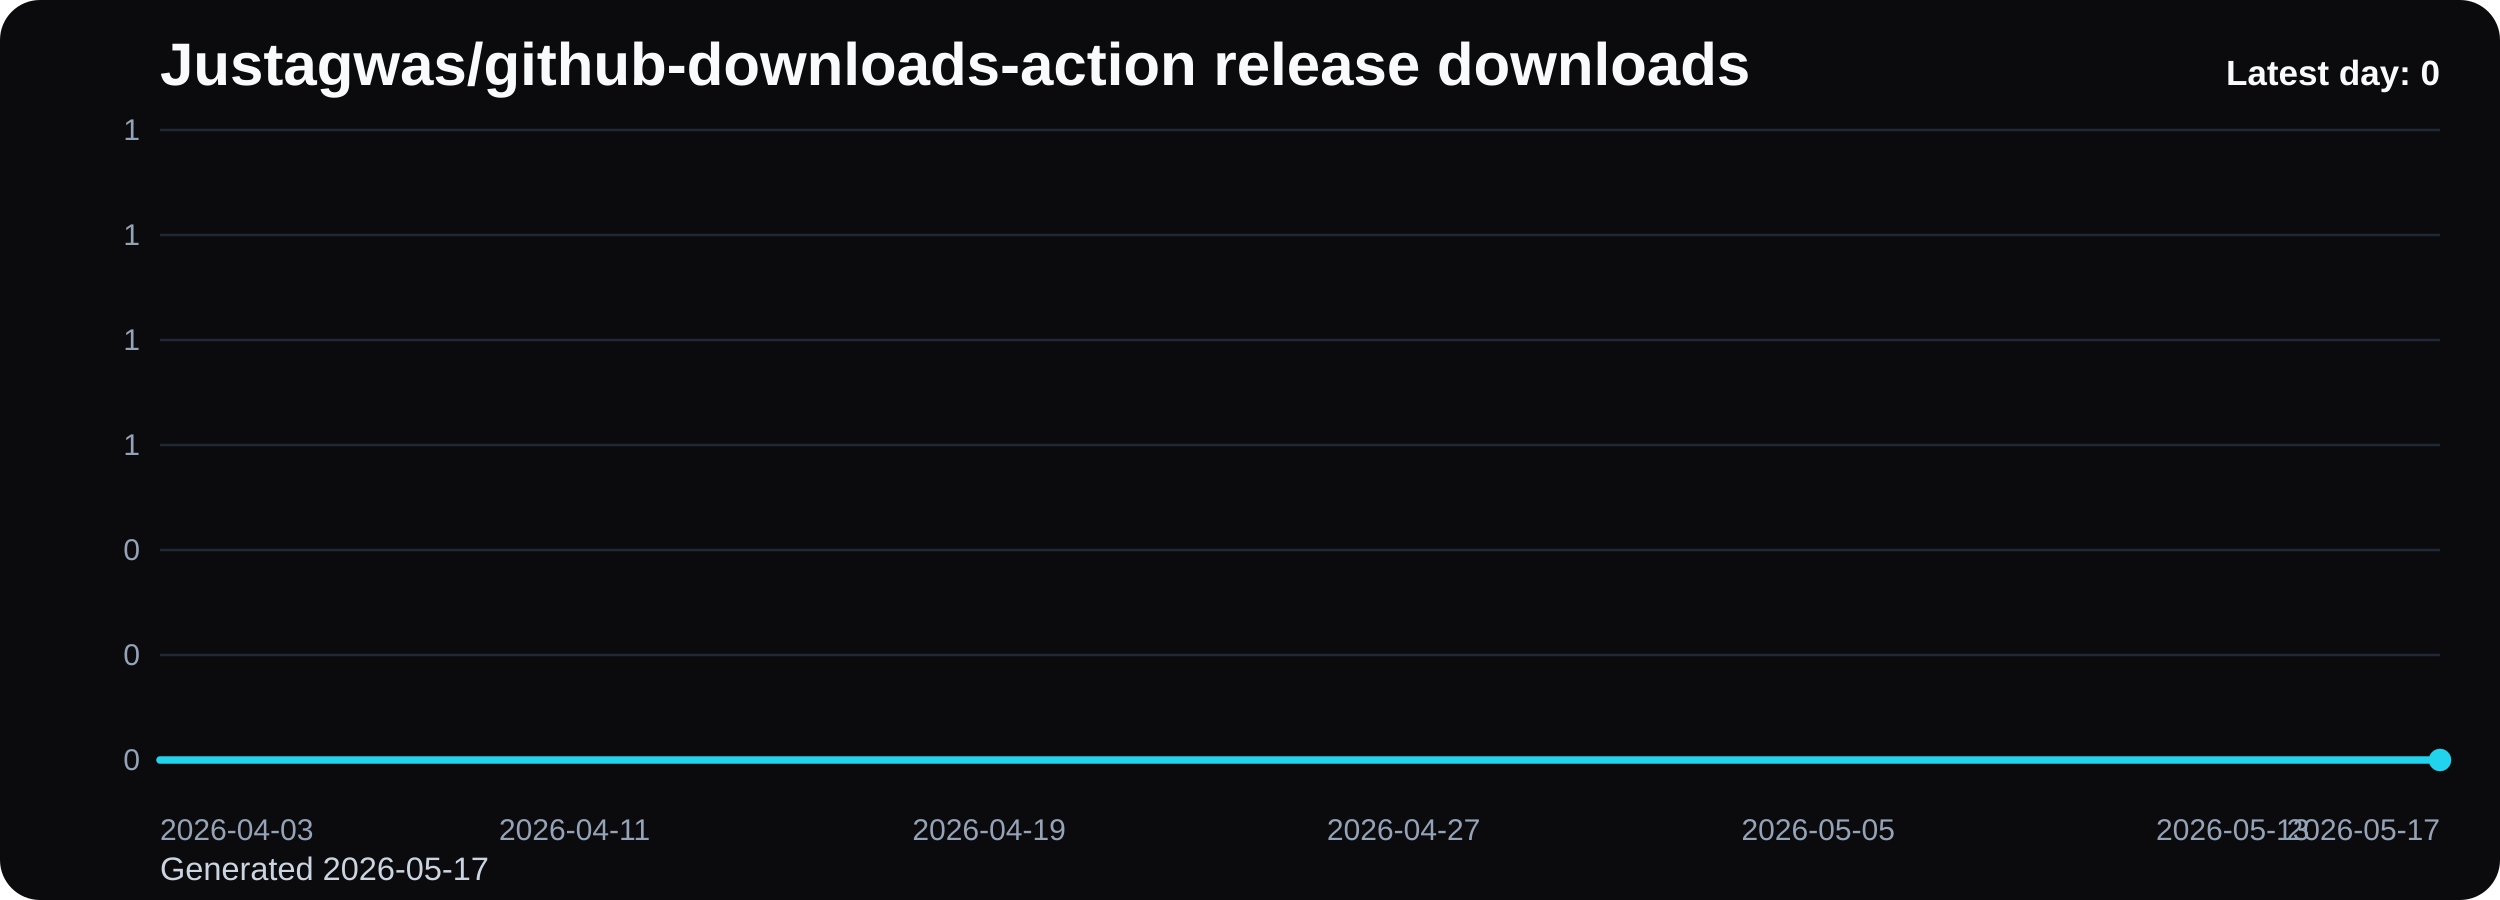
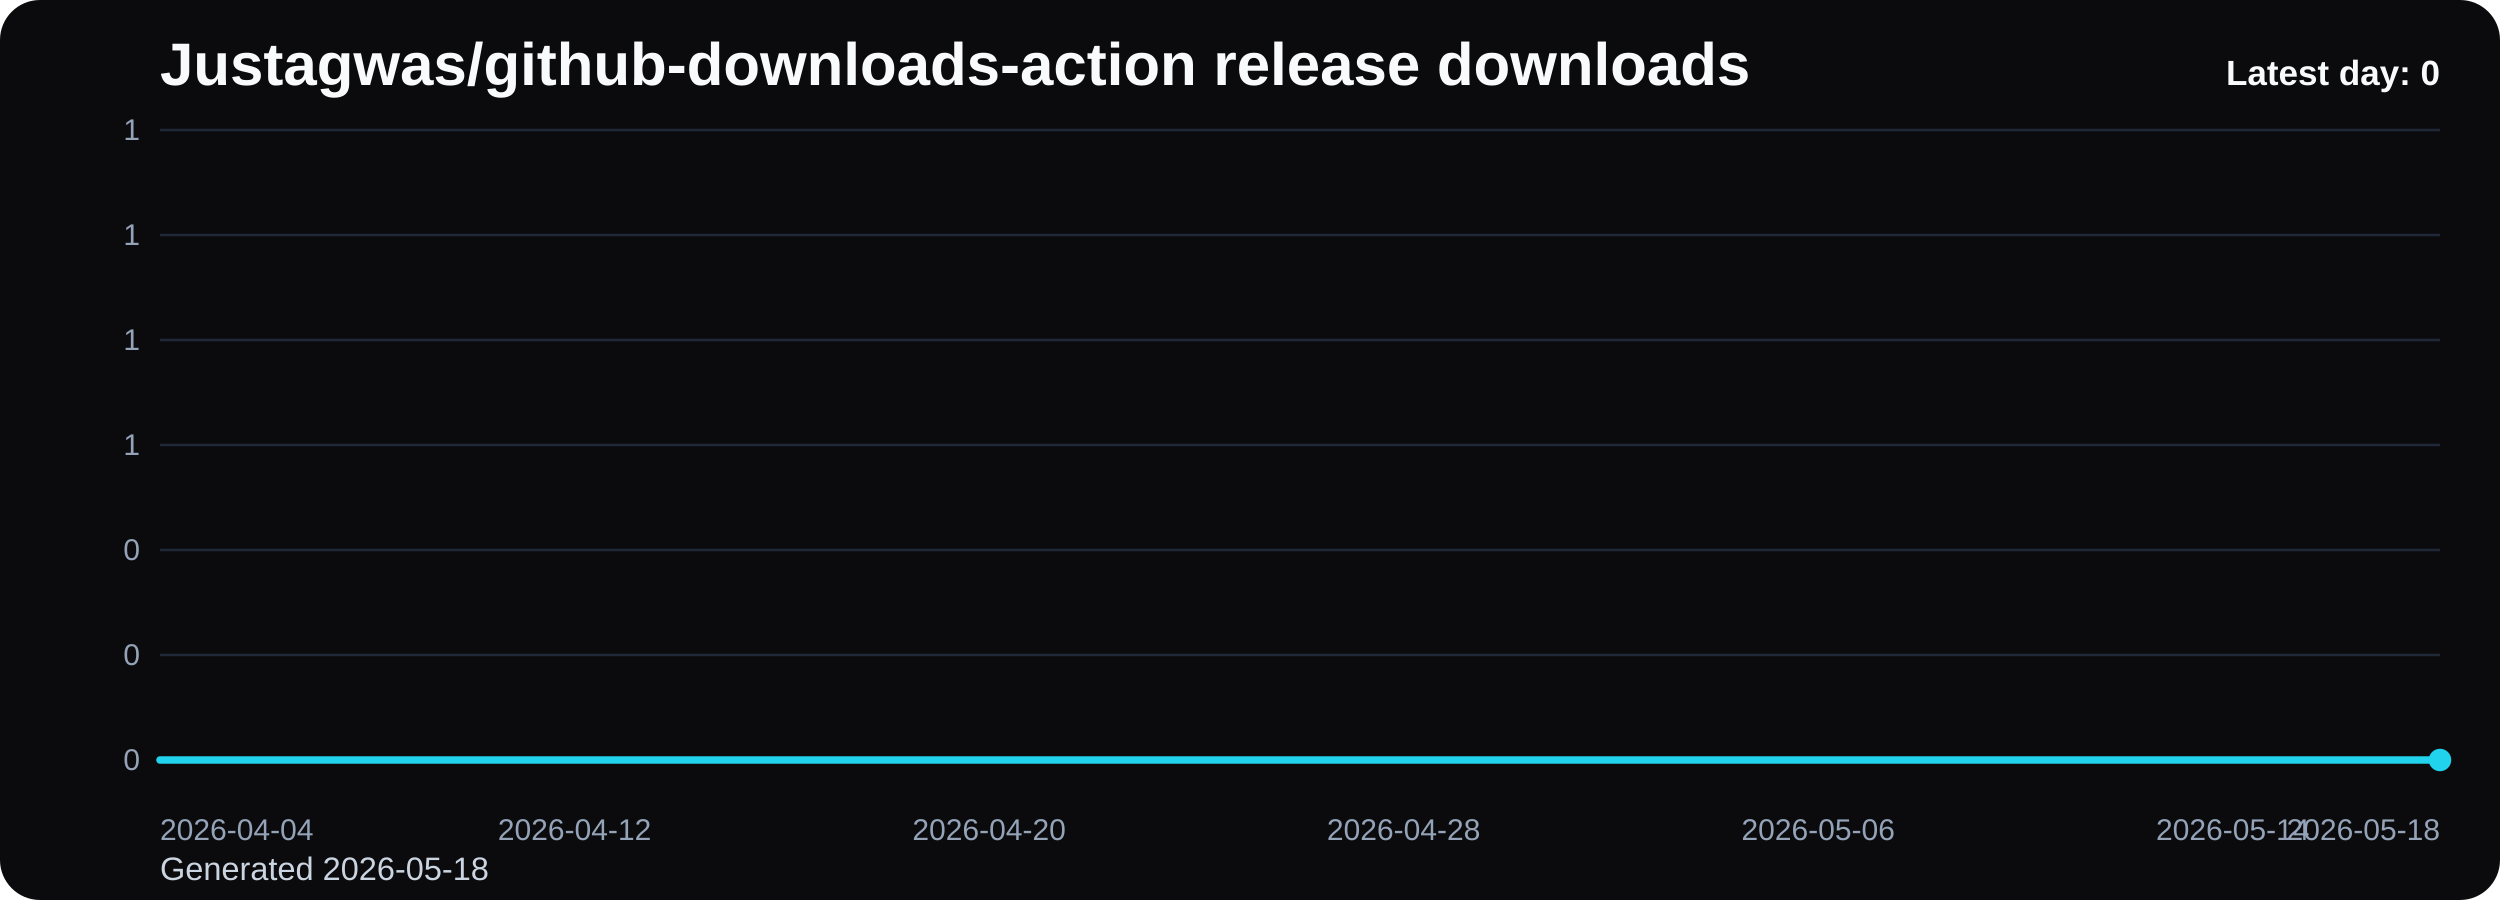
<svg xmlns="http://www.w3.org/2000/svg" viewBox="0 0 1000 360" role="img" aria-label="Justagwas/github-downloads-action release downloads chart">
  <defs>
    <linearGradient id="fill-daily-black" x1="0" y1="0" x2="0" y2="1">
      <stop offset="0%" stop-color="#22d3ee" stop-opacity="0.32" />
      <stop offset="100%" stop-color="#22d3ee" stop-opacity="0.05" />
    </linearGradient>
    <style>
      .bg { fill: #0b0b0d; }
      .title { font: 700 24px Arial, sans-serif; fill: #f8fafc; }
      .sub { font: 400 13px Arial, sans-serif; fill: #cbd5e1; }
      .grid { stroke: #1f2937; stroke-width: 1; }
      .axis { font: 400 12px Arial, sans-serif; fill: #94a3b8; }
      .line { fill: none; stroke: #22d3ee; stroke-width: 3; stroke-linecap: round; stroke-linejoin: round; }
      .dot { fill: #22d3ee; }
      .value { font: 600 11px Arial, sans-serif; fill: #cbd5e1; }
      .latest { font: 700 14px Arial, sans-serif; fill: #f8fafc; }
    </style>
  </defs>
  <rect class="bg" x="0" y="0" width="1000" height="360" rx="16" />
  <text class="title" x="64" y="34">Justagwas/github-downloads-action release downloads</text>
-   <text class="sub" x="64" y="352">Generated 2026-05-17</text>
+   <text class="sub" x="64" y="352">Generated 2026-05-18</text>
  <line x1="64" y1="52.00" x2="976" y2="52.00" class="grid" />
  <text x="56" y="56.00" text-anchor="end" class="axis">1</text>
  <line x1="64" y1="94.00" x2="976" y2="94.00" class="grid" />
  <text x="56" y="98.00" text-anchor="end" class="axis">1</text>
  <line x1="64" y1="136.00" x2="976" y2="136.00" class="grid" />
  <text x="56" y="140.00" text-anchor="end" class="axis">1</text>
  <line x1="64" y1="178.00" x2="976" y2="178.00" class="grid" />
  <text x="56" y="182.00" text-anchor="end" class="axis">1</text>
  <line x1="64" y1="220.00" x2="976" y2="220.00" class="grid" />
  <text x="56" y="224.00" text-anchor="end" class="axis">0</text>
  <line x1="64" y1="262.00" x2="976" y2="262.00" class="grid" />
  <text x="56" y="266.00" text-anchor="end" class="axis">0</text>
  <line x1="64" y1="304.00" x2="976" y2="304.00" class="grid" />
  <text x="56" y="308.00" text-anchor="end" class="axis">0</text>
  <path d="M 64.00 304 L 64.00 304.00 L 84.73 304.00 L 105.45 304.00 L 126.18 304.00 L 146.91 304.00 L 167.64 304.00 L 188.36 304.00 L 209.09 304.00 L 229.82 304.00 L 250.55 304.00 L 271.27 304.00 L 292.00 304.00 L 312.73 304.00 L 333.45 304.00 L 354.18 304.00 L 374.91 304.00 L 395.64 304.00 L 416.36 304.00 L 437.09 304.00 L 457.82 304.00 L 478.55 304.00 L 499.27 304.00 L 520.00 304.00 L 540.73 304.00 L 561.45 304.00 L 582.18 304.00 L 602.91 304.00 L 623.64 304.00 L 644.36 304.00 L 665.09 304.00 L 685.82 304.00 L 706.55 304.00 L 727.27 304.00 L 748.00 304.00 L 768.73 304.00 L 789.45 304.00 L 810.18 304.00 L 830.91 304.00 L 851.64 304.00 L 872.36 304.00 L 893.09 304.00 L 913.82 304.00 L 934.55 304.00 L 955.27 304.00 L 976.00 304.00 L 976.00 304 Z" fill="url(#fill-daily-black)" />
  <polyline class="line" points="64.00,304.00 84.73,304.00 105.45,304.00 126.18,304.00 146.91,304.00 167.64,304.00 188.36,304.00 209.09,304.00 229.82,304.00 250.55,304.00 271.27,304.00 292.00,304.00 312.73,304.00 333.45,304.00 354.18,304.00 374.91,304.00 395.64,304.00 416.36,304.00 437.09,304.00 457.82,304.00 478.55,304.00 499.27,304.00 520.00,304.00 540.73,304.00 561.45,304.00 582.18,304.00 602.91,304.00 623.64,304.00 644.36,304.00 665.09,304.00 685.82,304.00 706.55,304.00 727.27,304.00 748.00,304.00 768.73,304.00 789.45,304.00 810.18,304.00 830.91,304.00 851.64,304.00 872.36,304.00 893.09,304.00 913.82,304.00 934.55,304.00 955.27,304.00 976.00,304.00" />
  <circle class="dot" cx="976.00" cy="304.00" r="4.5" />
-   <text class="axis" x="64.00" y="336" text-anchor="start">2026-04-03</text>
-   <text class="axis" x="229.82" y="336" text-anchor="middle">2026-04-11</text>
-   <text class="axis" x="395.64" y="336" text-anchor="middle">2026-04-19</text>
-   <text class="axis" x="561.45" y="336" text-anchor="middle">2026-04-27</text>
-   <text class="axis" x="727.27" y="336" text-anchor="middle">2026-05-05</text>
-   <text class="axis" x="893.09" y="336" text-anchor="middle">2026-05-13</text>
-   <text class="axis" x="976.00" y="336" text-anchor="end">2026-05-17</text>
+   <text class="axis" x="64.00" y="336" text-anchor="start">2026-04-04</text>
+   <text class="axis" x="229.82" y="336" text-anchor="middle">2026-04-12</text>
+   <text class="axis" x="395.64" y="336" text-anchor="middle">2026-04-20</text>
+   <text class="axis" x="561.45" y="336" text-anchor="middle">2026-04-28</text>
+   <text class="axis" x="727.27" y="336" text-anchor="middle">2026-05-06</text>
+   <text class="axis" x="893.09" y="336" text-anchor="middle">2026-05-14</text>
+   <text class="axis" x="976.00" y="336" text-anchor="end">2026-05-18</text>
  <text class="latest" x="976" y="34" text-anchor="end">Latest day: 0</text>
</svg>
